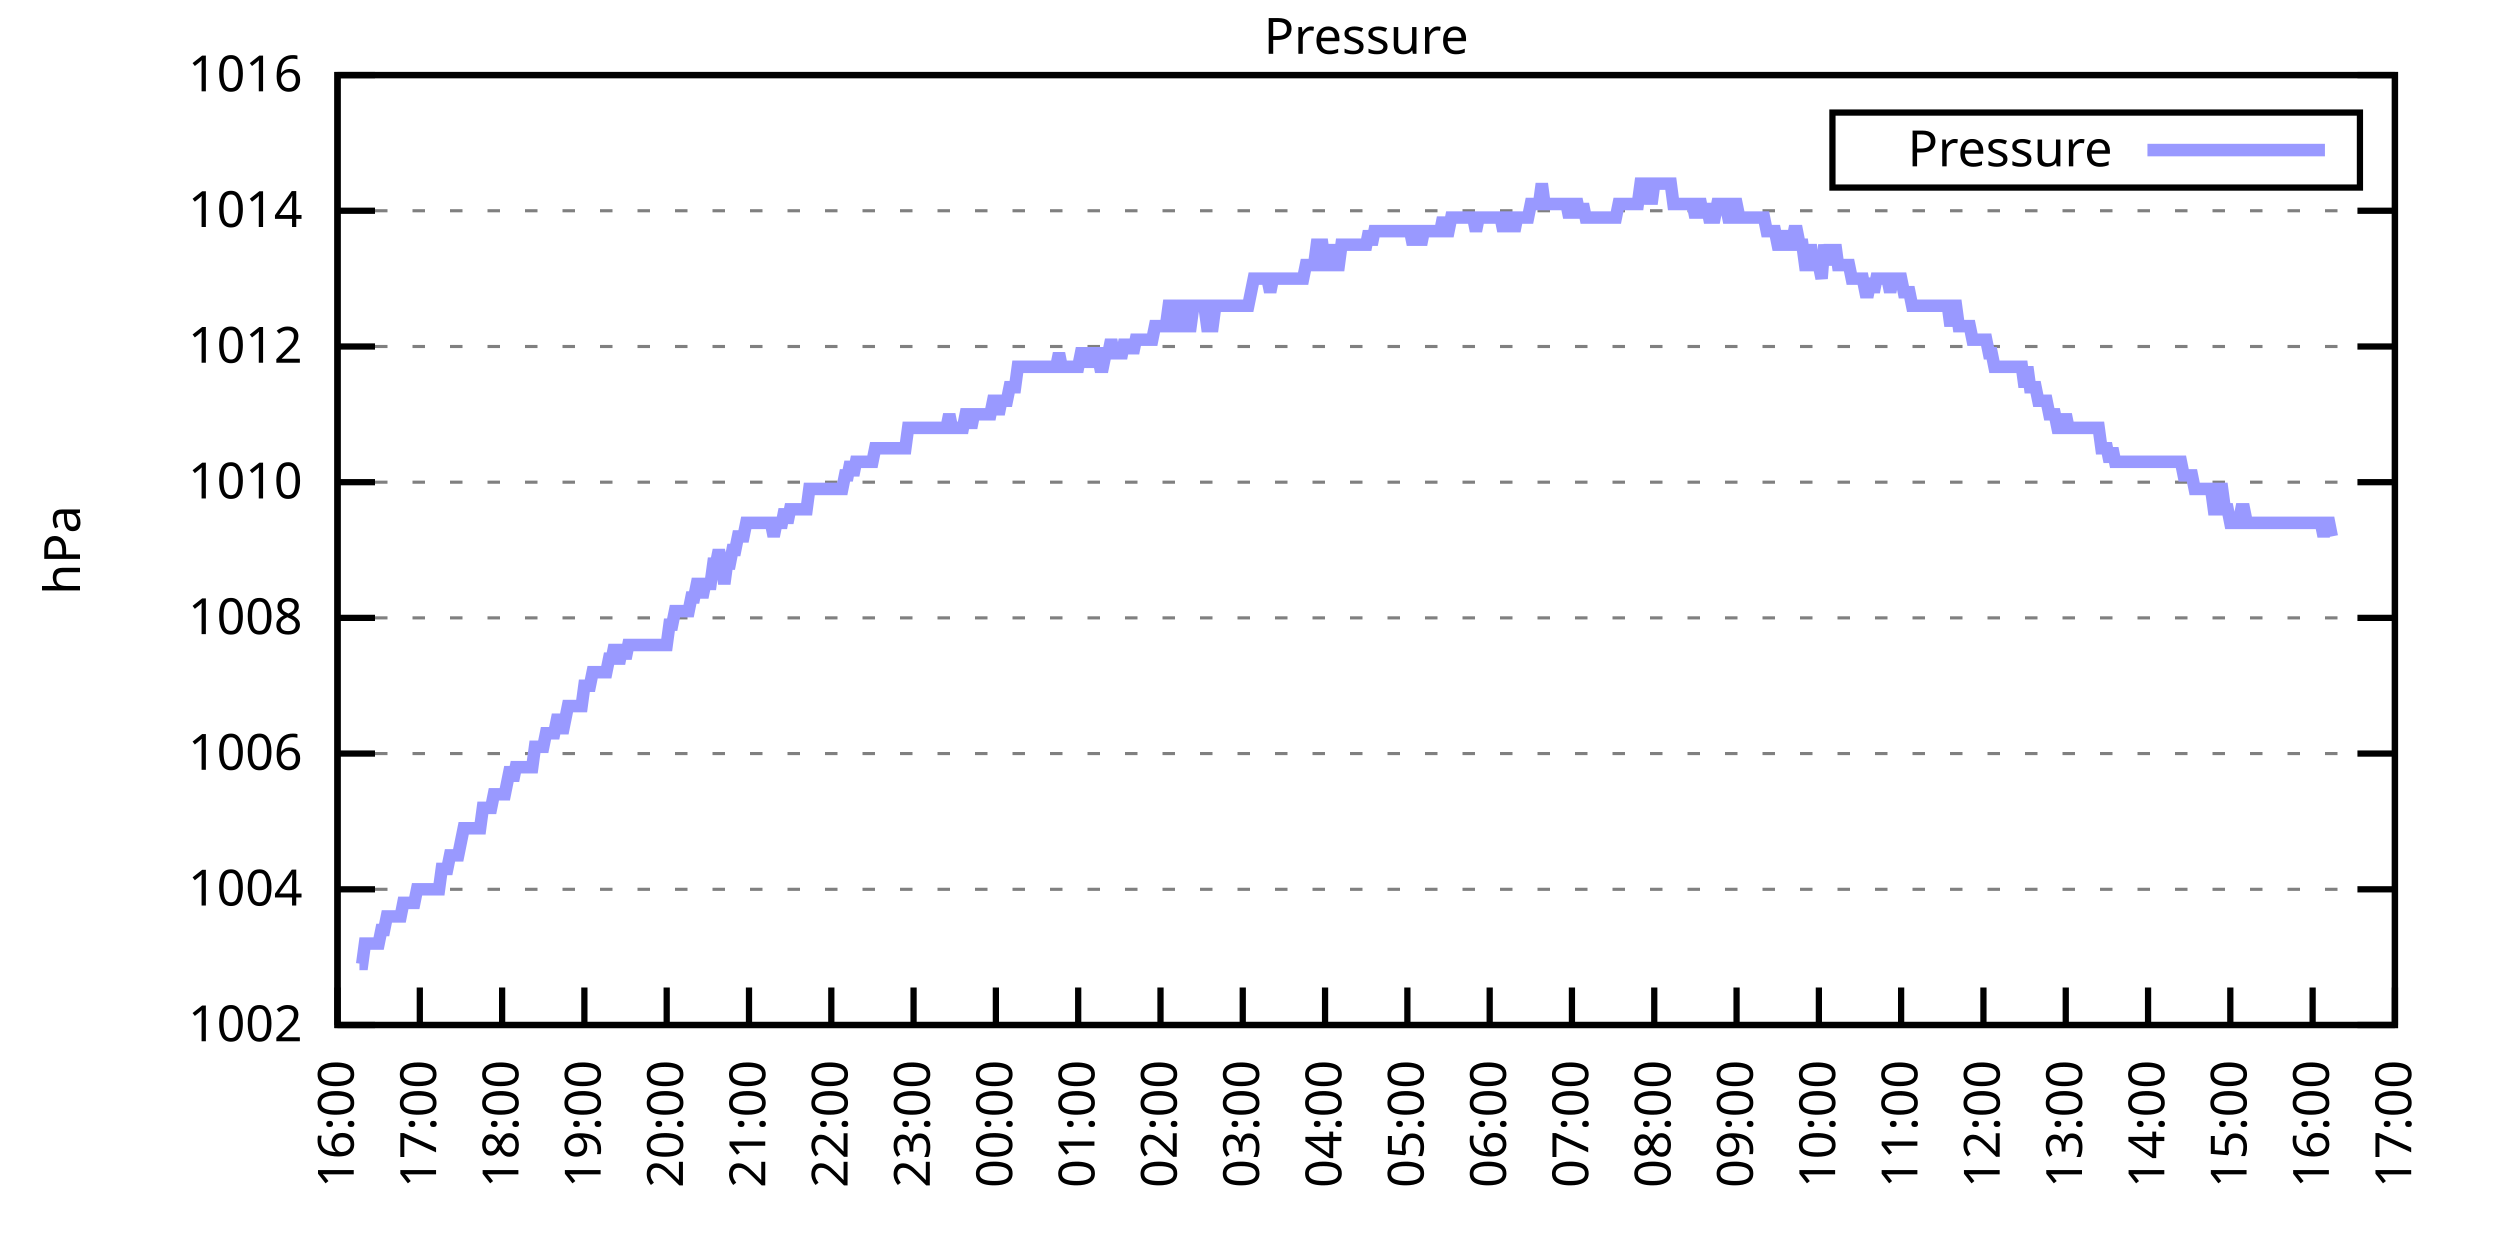
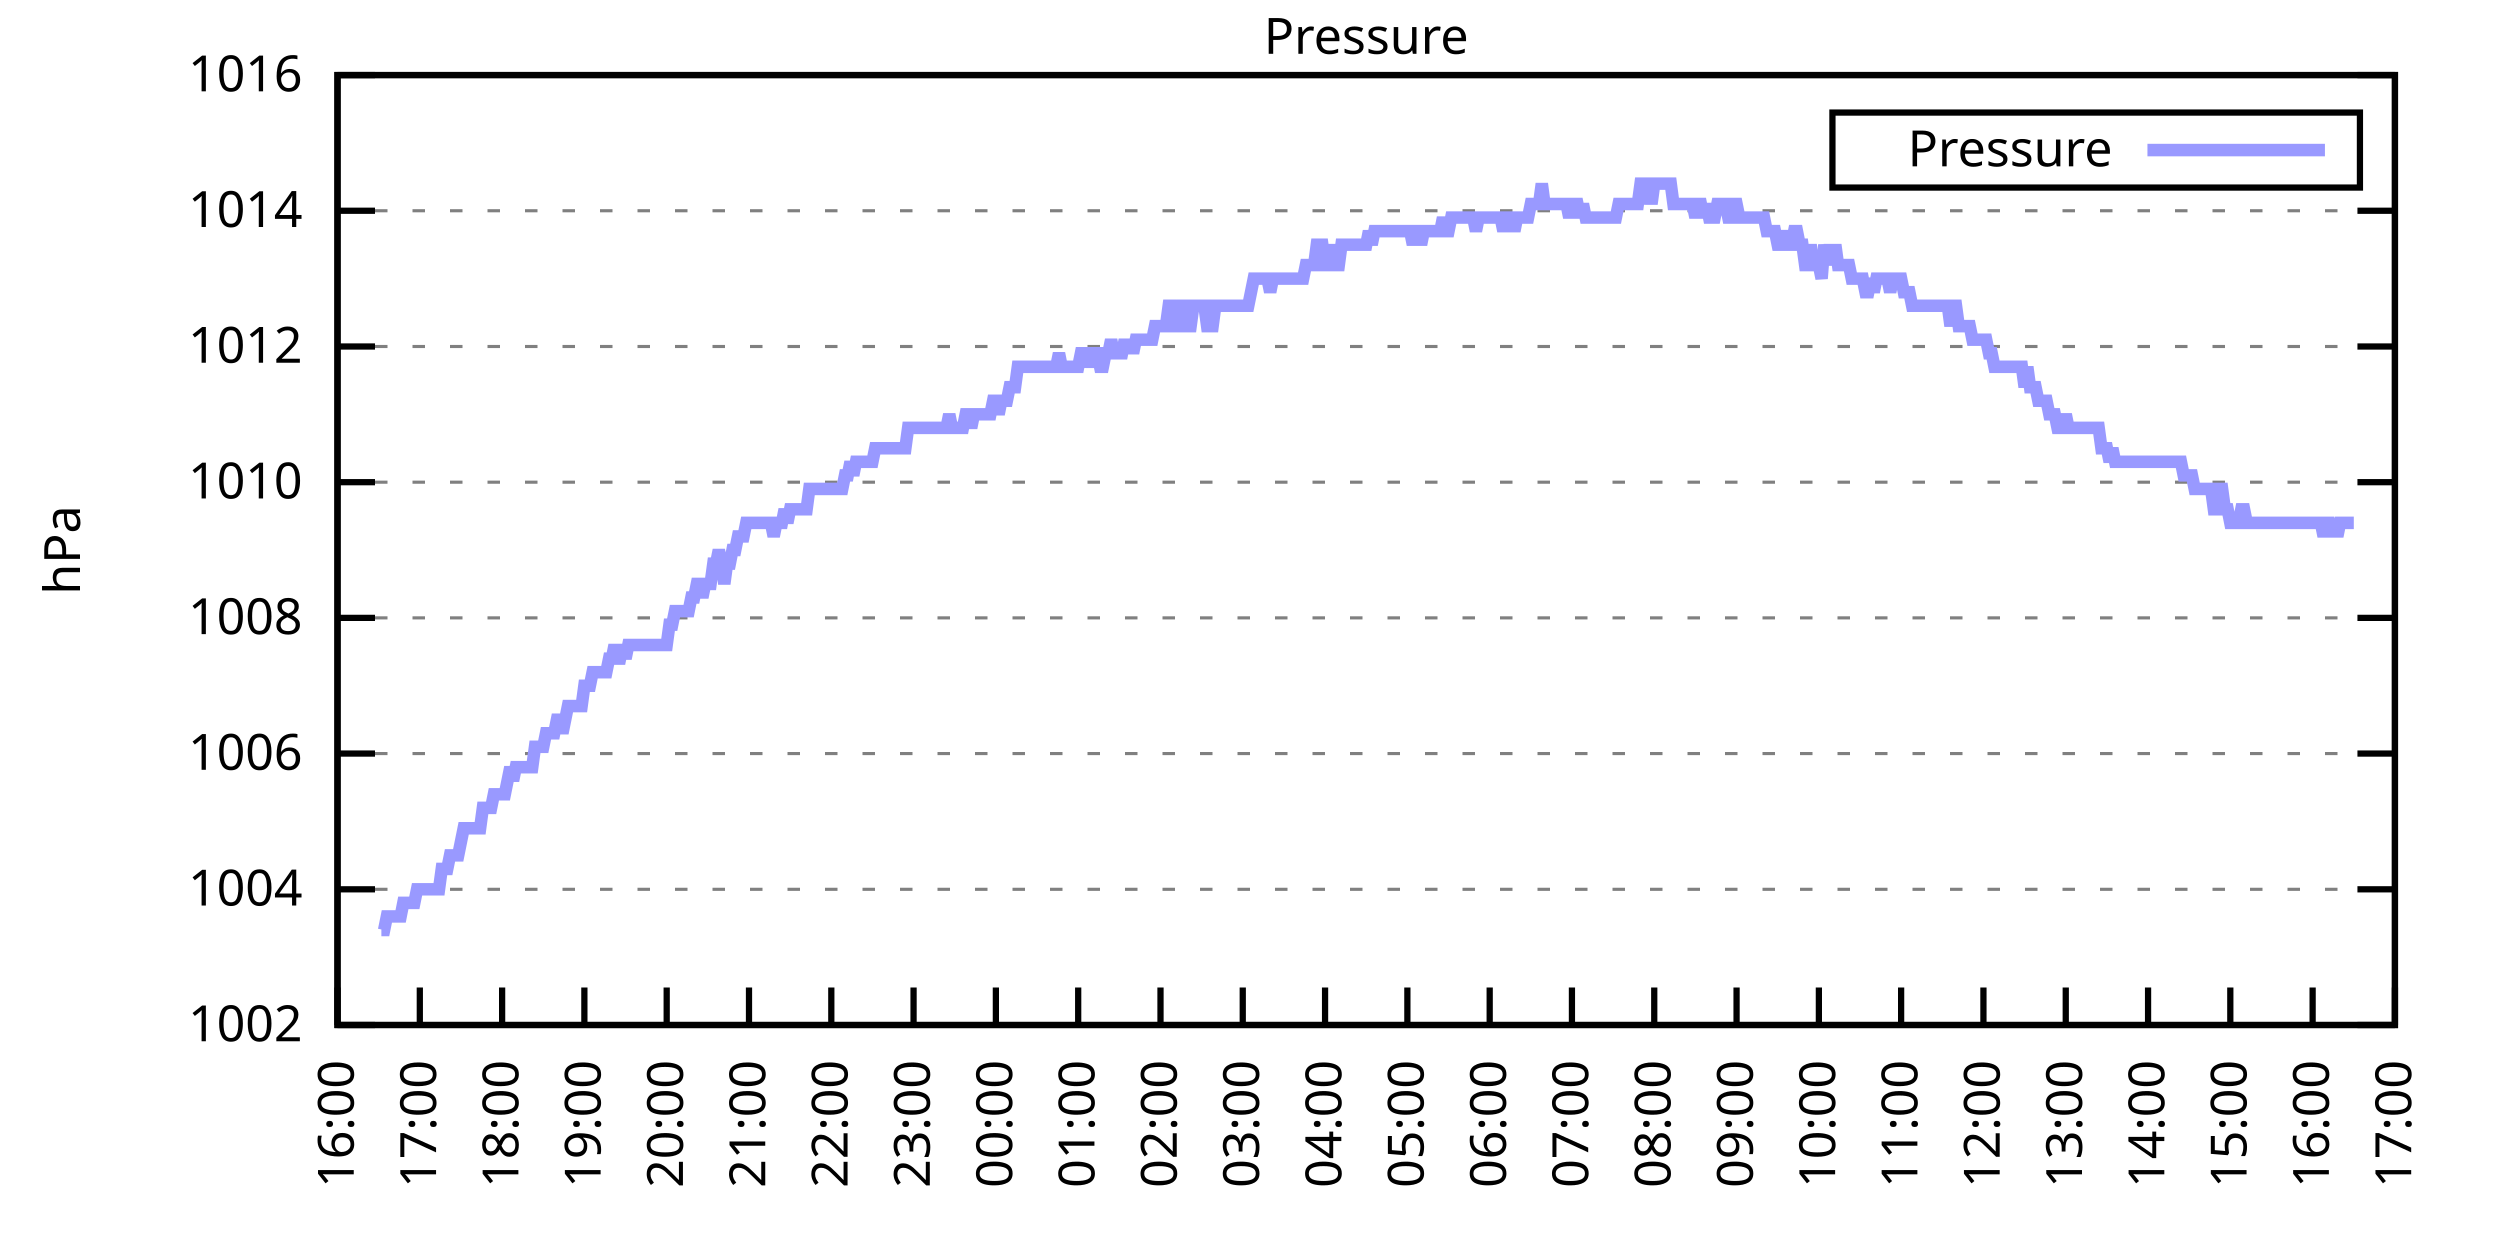
<svg xmlns="http://www.w3.org/2000/svg" xmlns:xlink="http://www.w3.org/1999/xlink" width="400" height="200" viewBox="0 0 400 200">
  <g id="gnuplot_canvas">
    <rect x="0" y="0" width="400" height="200" fill="none" />
    <defs>
      <circle id="gpDot" r="0.5" stroke-width="0.5" stroke="currentColor" />
      <path id="gpPt0" stroke-width="0.333" stroke="currentColor" d="M-1,0 h2 M0,-1 v2" />
      <path id="gpPt1" stroke-width="0.333" stroke="currentColor" d="M-1,-1 L1,1 M1,-1 L-1,1" />
      <path id="gpPt2" stroke-width="0.333" stroke="currentColor" d="M-1,0 L1,0 M0,-1 L0,1 M-1,-1 L1,1 M-1,1 L1,-1" />
      <rect id="gpPt3" stroke-width="0.333" stroke="currentColor" x="-1" y="-1" width="2" height="2" />
      <rect id="gpPt4" stroke-width="0.333" stroke="currentColor" fill="currentColor" x="-1" y="-1" width="2" height="2" />
      <circle id="gpPt5" stroke-width="0.333" stroke="currentColor" cx="0" cy="0" r="1" />
      <use xlink:href="#gpPt5" id="gpPt6" fill="currentColor" stroke="none" />
      <path id="gpPt7" stroke-width="0.333" stroke="currentColor" d="M0,-1.33 L-1.33,0.67 L1.33,0.67 z" />
      <use xlink:href="#gpPt7" id="gpPt8" fill="currentColor" stroke="none" />
      <use xlink:href="#gpPt7" id="gpPt9" stroke="currentColor" transform="rotate(180)" />
      <use xlink:href="#gpPt9" id="gpPt10" fill="currentColor" stroke="none" />
      <use xlink:href="#gpPt3" id="gpPt11" stroke="currentColor" transform="rotate(45)" />
      <use xlink:href="#gpPt11" id="gpPt12" fill="currentColor" stroke="none" />
      <path id="gpPt13" stroke-width="0.333" stroke="currentColor" d="M0,1.330 L1.265,0.411 L0.782,-1.067 L-0.782,-1.076 L-1.265,0.411 z" />
      <use xlink:href="#gpPt13" id="gpPt14" fill="currentColor" stroke="none" />
      <filter id="textbox" filterUnits="objectBoundingBox" x="0" y="0" height="1" width="1">
        <feFlood flood-color="white" flood-opacity="1" result="bgnd" />
        <feComposite in="SourceGraphic" in2="bgnd" operator="atop" />
      </filter>
      <filter id="greybox" filterUnits="objectBoundingBox" x="0" y="0" height="1" width="1">
        <feFlood flood-color="lightgrey" flood-opacity="1" result="grey" />
        <feComposite in="SourceGraphic" in2="grey" operator="atop" />
      </filter>
    </defs>
    <g fill="none" color="white" stroke="currentColor" stroke-width="1.00" stroke-linecap="butt" stroke-linejoin="miter">
</g>
    <g fill="none" color="black" stroke="currentColor" stroke-width="1.00" stroke-linecap="butt" stroke-linejoin="miter">
      <g stroke="none" shape-rendering="crispEdges">
        <polygon fill="rgb(255, 255, 255)" points="54.00,164.00 383.18,164.00 383.18,12.02 54.00,12.02 " />
      </g>
    </g>
    <g fill="none" color="black" stroke="currentColor" stroke-width="1.00" stroke-linecap="butt" stroke-linejoin="miter">
</g>
    <g fill="none" color="black" stroke="black" stroke-width="0.50" stroke-linecap="butt" stroke-linejoin="miter">
</g>
    <g fill="none" color="gray" stroke="currentColor" stroke-width="0.50" stroke-linecap="butt" stroke-linejoin="miter">
      <path stroke="gray" stroke-dasharray="2,4" class="gridline" d="M54.00,164.00 L383.19,164.00  " />
    </g>
    <g fill="none" color="gray" stroke="gray" stroke-width="1.00" stroke-linecap="butt" stroke-linejoin="miter">
</g>
    <g fill="none" color="black" stroke="currentColor" stroke-width="1.00" stroke-linecap="butt" stroke-linejoin="miter">
      <path stroke="black" d="M54.00,164.00 L60.00,164.00 M383.19,164.00 L377.19,164.00  " />
      <g transform="translate(48.40,166.60)" stroke="none" fill="black" font-family="Sans" font-size="8.00" text-anchor="end">
        <text>
          <tspan font-family="Sans"> 1002</tspan>
        </text>
      </g>
    </g>
    <g fill="none" color="black" stroke="currentColor" stroke-width="1.00" stroke-linecap="butt" stroke-linejoin="miter">
</g>
    <g fill="none" color="black" stroke="black" stroke-width="0.50" stroke-linecap="butt" stroke-linejoin="miter">
</g>
    <g fill="none" color="gray" stroke="currentColor" stroke-width="0.50" stroke-linecap="butt" stroke-linejoin="miter">
      <path stroke="gray" stroke-dasharray="2,4" class="gridline" d="M54.00,142.29 L383.19,142.29  " />
    </g>
    <g fill="none" color="gray" stroke="gray" stroke-width="1.00" stroke-linecap="butt" stroke-linejoin="miter">
</g>
    <g fill="none" color="black" stroke="currentColor" stroke-width="1.00" stroke-linecap="butt" stroke-linejoin="miter">
      <path stroke="black" d="M54.00,142.29 L60.00,142.29 M383.19,142.29 L377.19,142.29  " />
      <g transform="translate(48.40,144.89)" stroke="none" fill="black" font-family="Sans" font-size="8.00" text-anchor="end">
        <text>
          <tspan font-family="Sans"> 1004</tspan>
        </text>
      </g>
    </g>
    <g fill="none" color="black" stroke="currentColor" stroke-width="1.00" stroke-linecap="butt" stroke-linejoin="miter">
</g>
    <g fill="none" color="black" stroke="black" stroke-width="0.50" stroke-linecap="butt" stroke-linejoin="miter">
</g>
    <g fill="none" color="gray" stroke="currentColor" stroke-width="0.50" stroke-linecap="butt" stroke-linejoin="miter">
      <path stroke="gray" stroke-dasharray="2,4" class="gridline" d="M54.00,120.57 L383.19,120.57  " />
    </g>
    <g fill="none" color="gray" stroke="gray" stroke-width="1.00" stroke-linecap="butt" stroke-linejoin="miter">
</g>
    <g fill="none" color="black" stroke="currentColor" stroke-width="1.00" stroke-linecap="butt" stroke-linejoin="miter">
      <path stroke="black" d="M54.00,120.57 L60.00,120.57 M383.19,120.57 L377.19,120.57  " />
      <g transform="translate(48.40,123.17)" stroke="none" fill="black" font-family="Sans" font-size="8.00" text-anchor="end">
        <text>
          <tspan font-family="Sans"> 1006</tspan>
        </text>
      </g>
    </g>
    <g fill="none" color="black" stroke="currentColor" stroke-width="1.00" stroke-linecap="butt" stroke-linejoin="miter">
</g>
    <g fill="none" color="black" stroke="black" stroke-width="0.50" stroke-linecap="butt" stroke-linejoin="miter">
</g>
    <g fill="none" color="gray" stroke="currentColor" stroke-width="0.50" stroke-linecap="butt" stroke-linejoin="miter">
      <path stroke="gray" stroke-dasharray="2,4" class="gridline" d="M54.00,98.86 L383.19,98.86  " />
    </g>
    <g fill="none" color="gray" stroke="gray" stroke-width="1.00" stroke-linecap="butt" stroke-linejoin="miter">
</g>
    <g fill="none" color="black" stroke="currentColor" stroke-width="1.00" stroke-linecap="butt" stroke-linejoin="miter">
      <path stroke="black" d="M54.00,98.86 L60.00,98.86 M383.19,98.86 L377.19,98.86  " />
      <g transform="translate(48.40,101.46)" stroke="none" fill="black" font-family="Sans" font-size="8.00" text-anchor="end">
        <text>
          <tspan font-family="Sans"> 1008</tspan>
        </text>
      </g>
    </g>
    <g fill="none" color="black" stroke="currentColor" stroke-width="1.00" stroke-linecap="butt" stroke-linejoin="miter">
</g>
    <g fill="none" color="black" stroke="black" stroke-width="0.50" stroke-linecap="butt" stroke-linejoin="miter">
</g>
    <g fill="none" color="gray" stroke="currentColor" stroke-width="0.50" stroke-linecap="butt" stroke-linejoin="miter">
      <path stroke="gray" stroke-dasharray="2,4" class="gridline" d="M54.00,77.15 L383.19,77.15  " />
    </g>
    <g fill="none" color="gray" stroke="gray" stroke-width="1.00" stroke-linecap="butt" stroke-linejoin="miter">
</g>
    <g fill="none" color="black" stroke="currentColor" stroke-width="1.00" stroke-linecap="butt" stroke-linejoin="miter">
      <path stroke="black" d="M54.00,77.15 L60.00,77.15 M383.19,77.15 L377.19,77.15  " />
      <g transform="translate(48.40,79.75)" stroke="none" fill="black" font-family="Sans" font-size="8.00" text-anchor="end">
        <text>
          <tspan font-family="Sans"> 1010</tspan>
        </text>
      </g>
    </g>
    <g fill="none" color="black" stroke="currentColor" stroke-width="1.00" stroke-linecap="butt" stroke-linejoin="miter">
</g>
    <g fill="none" color="black" stroke="black" stroke-width="0.50" stroke-linecap="butt" stroke-linejoin="miter">
</g>
    <g fill="none" color="gray" stroke="currentColor" stroke-width="0.50" stroke-linecap="butt" stroke-linejoin="miter">
      <path stroke="gray" stroke-dasharray="2,4" class="gridline" d="M54.00,55.44 L383.19,55.44  " />
    </g>
    <g fill="none" color="gray" stroke="gray" stroke-width="1.00" stroke-linecap="butt" stroke-linejoin="miter">
</g>
    <g fill="none" color="black" stroke="currentColor" stroke-width="1.00" stroke-linecap="butt" stroke-linejoin="miter">
      <path stroke="black" d="M54.00,55.44 L60.00,55.44 M383.19,55.44 L377.19,55.44  " />
      <g transform="translate(48.40,58.04)" stroke="none" fill="black" font-family="Sans" font-size="8.00" text-anchor="end">
        <text>
          <tspan font-family="Sans"> 1012</tspan>
        </text>
      </g>
    </g>
    <g fill="none" color="black" stroke="currentColor" stroke-width="1.00" stroke-linecap="butt" stroke-linejoin="miter">
</g>
    <g fill="none" color="black" stroke="black" stroke-width="0.50" stroke-linecap="butt" stroke-linejoin="miter">
</g>
    <g fill="none" color="gray" stroke="currentColor" stroke-width="0.50" stroke-linecap="butt" stroke-linejoin="miter">
      <path stroke="gray" stroke-dasharray="2,4" class="gridline" d="M54.00,33.72 L383.19,33.72  " />
    </g>
    <g fill="none" color="gray" stroke="gray" stroke-width="1.00" stroke-linecap="butt" stroke-linejoin="miter">
</g>
    <g fill="none" color="black" stroke="currentColor" stroke-width="1.00" stroke-linecap="butt" stroke-linejoin="miter">
      <path stroke="black" d="M54.00,33.72 L60.00,33.72 M383.19,33.72 L377.19,33.72  " />
      <g transform="translate(48.40,36.32)" stroke="none" fill="black" font-family="Sans" font-size="8.00" text-anchor="end">
        <text>
          <tspan font-family="Sans"> 1014</tspan>
        </text>
      </g>
    </g>
    <g fill="none" color="black" stroke="currentColor" stroke-width="1.00" stroke-linecap="butt" stroke-linejoin="miter">
</g>
    <g fill="none" color="black" stroke="black" stroke-width="0.50" stroke-linecap="butt" stroke-linejoin="miter">
</g>
    <g fill="none" color="gray" stroke="currentColor" stroke-width="0.50" stroke-linecap="butt" stroke-linejoin="miter">
      <path stroke="gray" stroke-dasharray="2,4" class="gridline" d="M54.00,12.01 L383.19,12.01  " />
    </g>
    <g fill="none" color="gray" stroke="gray" stroke-width="1.00" stroke-linecap="butt" stroke-linejoin="miter">
</g>
    <g fill="none" color="black" stroke="currentColor" stroke-width="1.00" stroke-linecap="butt" stroke-linejoin="miter">
      <path stroke="black" d="M54.00,12.01 L60.00,12.01 M383.19,12.01 L377.19,12.01  " />
      <g transform="translate(48.40,14.61)" stroke="none" fill="black" font-family="Sans" font-size="8.00" text-anchor="end">
        <text>
          <tspan font-family="Sans"> 1016</tspan>
        </text>
      </g>
    </g>
    <g fill="none" color="black" stroke="currentColor" stroke-width="1.00" stroke-linecap="butt" stroke-linejoin="miter">
      <path stroke="black" d="M54.00,164.00 L54.00,158.00  " />
      <g transform="translate(56.60,169.60) rotate(270.00)" stroke="none" fill="black" font-family="Sans" font-size="8.00" text-anchor="end">
        <text>
          <tspan font-family="Sans">16:00</tspan>
        </text>
      </g>
    </g>
    <g fill="none" color="black" stroke="currentColor" stroke-width="1.00" stroke-linecap="butt" stroke-linejoin="miter">
      <path stroke="black" d="M67.17,164.00 L67.17,158.00  " />
      <g transform="translate(69.77,169.60) rotate(270.00)" stroke="none" fill="black" font-family="Sans" font-size="8.00" text-anchor="end">
        <text>
          <tspan font-family="Sans">17:00</tspan>
        </text>
      </g>
    </g>
    <g fill="none" color="black" stroke="currentColor" stroke-width="1.00" stroke-linecap="butt" stroke-linejoin="miter">
      <path stroke="black" d="M80.34,164.00 L80.34,158.00  " />
      <g transform="translate(82.94,169.60) rotate(270.00)" stroke="none" fill="black" font-family="Sans" font-size="8.00" text-anchor="end">
        <text>
          <tspan font-family="Sans">18:00</tspan>
        </text>
      </g>
    </g>
    <g fill="none" color="black" stroke="currentColor" stroke-width="1.00" stroke-linecap="butt" stroke-linejoin="miter">
      <path stroke="black" d="M93.50,164.00 L93.50,158.00  " />
      <g transform="translate(96.10,169.60) rotate(270.00)" stroke="none" fill="black" font-family="Sans" font-size="8.00" text-anchor="end">
        <text>
          <tspan font-family="Sans">19:00</tspan>
        </text>
      </g>
    </g>
    <g fill="none" color="black" stroke="currentColor" stroke-width="1.00" stroke-linecap="butt" stroke-linejoin="miter">
      <path stroke="black" d="M106.67,164.00 L106.67,158.00  " />
      <g transform="translate(109.27,169.60) rotate(270.00)" stroke="none" fill="black" font-family="Sans" font-size="8.00" text-anchor="end">
        <text>
          <tspan font-family="Sans">20:00</tspan>
        </text>
      </g>
    </g>
    <g fill="none" color="black" stroke="currentColor" stroke-width="1.00" stroke-linecap="butt" stroke-linejoin="miter">
      <path stroke="black" d="M119.84,164.00 L119.84,158.00  " />
      <g transform="translate(122.44,169.60) rotate(270.00)" stroke="none" fill="black" font-family="Sans" font-size="8.00" text-anchor="end">
        <text>
          <tspan font-family="Sans">21:00</tspan>
        </text>
      </g>
    </g>
    <g fill="none" color="black" stroke="currentColor" stroke-width="1.00" stroke-linecap="butt" stroke-linejoin="miter">
      <path stroke="black" d="M133.01,164.00 L133.01,158.00  " />
      <g transform="translate(135.61,169.60) rotate(270.00)" stroke="none" fill="black" font-family="Sans" font-size="8.00" text-anchor="end">
        <text>
          <tspan font-family="Sans">22:00</tspan>
        </text>
      </g>
    </g>
    <g fill="none" color="black" stroke="currentColor" stroke-width="1.00" stroke-linecap="butt" stroke-linejoin="miter">
      <path stroke="black" d="M146.17,164.00 L146.17,158.00  " />
      <g transform="translate(148.77,169.60) rotate(270.00)" stroke="none" fill="black" font-family="Sans" font-size="8.00" text-anchor="end">
        <text>
          <tspan font-family="Sans">23:00</tspan>
        </text>
      </g>
    </g>
    <g fill="none" color="black" stroke="currentColor" stroke-width="1.00" stroke-linecap="butt" stroke-linejoin="miter">
      <path stroke="black" d="M159.34,164.00 L159.34,158.00  " />
      <g transform="translate(161.94,169.60) rotate(270.00)" stroke="none" fill="black" font-family="Sans" font-size="8.00" text-anchor="end">
        <text>
          <tspan font-family="Sans">00:00</tspan>
        </text>
      </g>
    </g>
    <g fill="none" color="black" stroke="currentColor" stroke-width="1.00" stroke-linecap="butt" stroke-linejoin="miter">
      <path stroke="black" d="M172.51,164.00 L172.51,158.00  " />
      <g transform="translate(175.11,169.60) rotate(270.00)" stroke="none" fill="black" font-family="Sans" font-size="8.00" text-anchor="end">
        <text>
          <tspan font-family="Sans">01:00</tspan>
        </text>
      </g>
    </g>
    <g fill="none" color="black" stroke="currentColor" stroke-width="1.00" stroke-linecap="butt" stroke-linejoin="miter">
      <path stroke="black" d="M185.68,164.00 L185.68,158.00  " />
      <g transform="translate(188.28,169.60) rotate(270.00)" stroke="none" fill="black" font-family="Sans" font-size="8.00" text-anchor="end">
        <text>
          <tspan font-family="Sans">02:00</tspan>
        </text>
      </g>
    </g>
    <g fill="none" color="black" stroke="currentColor" stroke-width="1.00" stroke-linecap="butt" stroke-linejoin="miter">
      <path stroke="black" d="M198.84,164.00 L198.84,158.00  " />
      <g transform="translate(201.44,169.60) rotate(270.00)" stroke="none" fill="black" font-family="Sans" font-size="8.00" text-anchor="end">
        <text>
          <tspan font-family="Sans">03:00</tspan>
        </text>
      </g>
    </g>
    <g fill="none" color="black" stroke="currentColor" stroke-width="1.00" stroke-linecap="butt" stroke-linejoin="miter">
      <path stroke="black" d="M212.01,164.00 L212.01,158.00  " />
      <g transform="translate(214.61,169.60) rotate(270.00)" stroke="none" fill="black" font-family="Sans" font-size="8.00" text-anchor="end">
        <text>
          <tspan font-family="Sans">04:00</tspan>
        </text>
      </g>
    </g>
    <g fill="none" color="black" stroke="currentColor" stroke-width="1.00" stroke-linecap="butt" stroke-linejoin="miter">
      <path stroke="black" d="M225.18,164.00 L225.18,158.00  " />
      <g transform="translate(227.78,169.60) rotate(270.00)" stroke="none" fill="black" font-family="Sans" font-size="8.00" text-anchor="end">
        <text>
          <tspan font-family="Sans">05:00</tspan>
        </text>
      </g>
    </g>
    <g fill="none" color="black" stroke="currentColor" stroke-width="1.00" stroke-linecap="butt" stroke-linejoin="miter">
      <path stroke="black" d="M238.35,164.00 L238.35,158.00  " />
      <g transform="translate(240.95,169.60) rotate(270.00)" stroke="none" fill="black" font-family="Sans" font-size="8.00" text-anchor="end">
        <text>
          <tspan font-family="Sans">06:00</tspan>
        </text>
      </g>
    </g>
    <g fill="none" color="black" stroke="currentColor" stroke-width="1.00" stroke-linecap="butt" stroke-linejoin="miter">
      <path stroke="black" d="M251.51,164.00 L251.51,158.00  " />
      <g transform="translate(254.11,169.60) rotate(270.00)" stroke="none" fill="black" font-family="Sans" font-size="8.00" text-anchor="end">
        <text>
          <tspan font-family="Sans">07:00</tspan>
        </text>
      </g>
    </g>
    <g fill="none" color="black" stroke="currentColor" stroke-width="1.00" stroke-linecap="butt" stroke-linejoin="miter">
      <path stroke="black" d="M264.68,164.00 L264.68,158.00  " />
      <g transform="translate(267.28,169.60) rotate(270.00)" stroke="none" fill="black" font-family="Sans" font-size="8.00" text-anchor="end">
        <text>
          <tspan font-family="Sans">08:00</tspan>
        </text>
      </g>
    </g>
    <g fill="none" color="black" stroke="currentColor" stroke-width="1.00" stroke-linecap="butt" stroke-linejoin="miter">
      <path stroke="black" d="M277.85,164.00 L277.85,158.00  " />
      <g transform="translate(280.45,169.60) rotate(270.00)" stroke="none" fill="black" font-family="Sans" font-size="8.00" text-anchor="end">
        <text>
          <tspan font-family="Sans">09:00</tspan>
        </text>
      </g>
    </g>
    <g fill="none" color="black" stroke="currentColor" stroke-width="1.00" stroke-linecap="butt" stroke-linejoin="miter">
      <path stroke="black" d="M291.02,164.00 L291.02,158.00  " />
      <g transform="translate(293.62,169.60) rotate(270.00)" stroke="none" fill="black" font-family="Sans" font-size="8.00" text-anchor="end">
        <text>
          <tspan font-family="Sans">10:00</tspan>
        </text>
      </g>
    </g>
    <g fill="none" color="black" stroke="currentColor" stroke-width="1.00" stroke-linecap="butt" stroke-linejoin="miter">
      <path stroke="black" d="M304.18,164.00 L304.18,158.00  " />
      <g transform="translate(306.78,169.60) rotate(270.00)" stroke="none" fill="black" font-family="Sans" font-size="8.00" text-anchor="end">
        <text>
          <tspan font-family="Sans">11:00</tspan>
        </text>
      </g>
    </g>
    <g fill="none" color="black" stroke="currentColor" stroke-width="1.00" stroke-linecap="butt" stroke-linejoin="miter">
      <path stroke="black" d="M317.35,164.00 L317.35,158.00  " />
      <g transform="translate(319.95,169.60) rotate(270.00)" stroke="none" fill="black" font-family="Sans" font-size="8.00" text-anchor="end">
        <text>
          <tspan font-family="Sans">12:00</tspan>
        </text>
      </g>
    </g>
    <g fill="none" color="black" stroke="currentColor" stroke-width="1.00" stroke-linecap="butt" stroke-linejoin="miter">
      <path stroke="black" d="M330.52,164.00 L330.52,158.00  " />
      <g transform="translate(333.12,169.60) rotate(270.00)" stroke="none" fill="black" font-family="Sans" font-size="8.00" text-anchor="end">
        <text>
          <tspan font-family="Sans">13:00</tspan>
        </text>
      </g>
    </g>
    <g fill="none" color="black" stroke="currentColor" stroke-width="1.00" stroke-linecap="butt" stroke-linejoin="miter">
      <path stroke="black" d="M343.69,164.00 L343.69,158.00  " />
      <g transform="translate(346.29,169.60) rotate(270.00)" stroke="none" fill="black" font-family="Sans" font-size="8.00" text-anchor="end">
        <text>
          <tspan font-family="Sans">14:00</tspan>
        </text>
      </g>
    </g>
    <g fill="none" color="black" stroke="currentColor" stroke-width="1.00" stroke-linecap="butt" stroke-linejoin="miter">
      <path stroke="black" d="M356.85,164.00 L356.85,158.00  " />
      <g transform="translate(359.45,169.60) rotate(270.00)" stroke="none" fill="black" font-family="Sans" font-size="8.00" text-anchor="end">
        <text>
          <tspan font-family="Sans">15:00</tspan>
        </text>
      </g>
    </g>
    <g fill="none" color="black" stroke="currentColor" stroke-width="1.00" stroke-linecap="butt" stroke-linejoin="miter">
      <path stroke="black" d="M370.02,164.00 L370.02,158.00  " />
      <g transform="translate(372.62,169.60) rotate(270.00)" stroke="none" fill="black" font-family="Sans" font-size="8.00" text-anchor="end">
        <text>
          <tspan font-family="Sans">16:00</tspan>
        </text>
      </g>
    </g>
    <g fill="none" color="black" stroke="currentColor" stroke-width="1.00" stroke-linecap="butt" stroke-linejoin="miter">
      <path stroke="black" d="M383.19,164.00 L383.19,158.00  " />
      <g transform="translate(385.79,169.60) rotate(270.00)" stroke="none" fill="black" font-family="Sans" font-size="8.00" text-anchor="end">
        <text>
          <tspan font-family="Sans">17:00</tspan>
        </text>
      </g>
    </g>
    <g fill="none" color="black" stroke="currentColor" stroke-width="1.00" stroke-linecap="butt" stroke-linejoin="miter">
</g>
    <g fill="none" color="black" stroke="currentColor" stroke-width="1.00" stroke-linecap="butt" stroke-linejoin="miter">
      <path stroke="black" d="M54.00,12.01 L54.00,164.00 L383.19,164.00 L383.19,12.01 L54.00,12.01 Z  " />
    </g>
    <g fill="none" color="black" stroke="currentColor" stroke-width="1.00" stroke-linecap="butt" stroke-linejoin="miter">
</g>
    <g fill="none" color="black" stroke="currentColor" stroke-width="1.00" stroke-linecap="butt" stroke-linejoin="miter">
      <path stroke="black" d="M293.19,30.01 L293.19,18.01 L377.59,18.01 L377.59,30.01 L293.19,30.01 Z  " />
    </g>
    <g id="Pressure_plot_1">
      <g fill="none" color="white" stroke="black" stroke-width="2.00" stroke-linecap="butt" stroke-linejoin="miter">
</g>
      <g fill="none" color="black" stroke="currentColor" stroke-width="2.00" stroke-linecap="butt" stroke-linejoin="miter">
        <g transform="translate(337.99,26.61)" stroke="none" fill="black" font-family="Sans" font-size="8.00" text-anchor="end">
          <text>
            <tspan font-family="Sans">Pressure</tspan>
          </text>
        </g>
      </g>
      <g fill="none" color="black" stroke="currentColor" stroke-width="2.00" stroke-linecap="butt" stroke-linejoin="miter">
-         <path stroke="rgb(153, 153, 255)" d="M343.59,24.01 L371.99,24.01 M57.51,154.23 L57.95,154.23 L58.39,150.97 L58.83,150.97 L59.27,150.97 L59.71,150.97   L60.14,150.97 L60.58,150.97 L61.02,148.80 L61.46,148.80 L61.90,146.63 L62.34,146.63 L62.78,146.63 L63.22,146.63   L63.66,146.63 L64.10,146.63 L64.53,144.46 L64.97,144.46 L65.41,144.46 L65.85,144.46 L66.29,144.46 L66.73,142.29   L67.17,142.29 L67.61,142.29 L68.05,142.29 L68.48,142.29 L68.92,142.29 L69.36,142.29 L69.80,142.29 L70.24,142.29   L70.68,139.03 L71.12,139.03 L71.56,139.03 L72.00,136.86 L72.43,136.86 L72.87,136.86 L73.31,136.86 L73.75,134.69   L74.19,132.52 L74.63,132.52 L75.07,132.52 L75.51,132.52 L75.95,132.52 L76.38,132.52 L76.82,132.52 L77.26,129.26   L77.70,129.26 L78.14,129.26 L78.58,129.26 L79.02,127.09 L79.46,127.09 L79.90,127.09 L80.34,127.09 L80.77,127.09   L81.21,124.92 L81.65,122.75 L82.09,124.92 L82.53,122.75 L82.97,122.75 L83.41,122.75 L83.85,122.75 L84.29,122.75   L84.72,122.75 L85.16,122.75 L85.60,119.49 L86.04,119.49 L86.48,119.49 L86.92,119.49 L87.36,117.32 L87.80,117.32   L88.24,117.32 L88.67,117.32 L89.11,115.15 L89.55,115.15 L89.99,117.32 L90.43,115.15 L90.87,112.97 L91.31,112.97   L91.75,112.97 L92.19,112.97 L92.62,112.97 L93.06,112.97 L93.50,109.72 L93.94,109.72 L94.38,109.72 L94.82,107.55   L95.26,107.55 L95.70,107.55 L96.14,107.55 L96.58,107.55 L97.01,107.55 L97.45,105.38 L97.89,105.38 L98.33,103.20   L98.77,105.38 L99.21,105.38 L99.65,103.20 L100.09,105.38 L100.53,103.20 L100.96,103.20 L101.40,103.20 L101.84,103.20   L102.28,103.20 L102.72,103.20 L103.16,103.20 L103.60,103.20 L104.04,103.20 L104.48,103.20 L104.91,103.20 L105.35,103.20   L105.79,103.20 L106.23,103.20 L106.67,103.20 L107.11,99.95 L107.55,99.95 L107.99,97.78 L108.43,97.78 L108.87,97.78   L109.30,97.78 L109.74,97.78 L110.18,97.78 L110.62,95.60 L111.06,95.60 L111.50,93.43 L111.94,93.43 L112.38,95.60   L112.82,93.43 L113.25,93.43 L113.69,93.43 L114.13,90.18 L114.57,90.18 L115.01,88.00 L115.45,90.18 L115.89,93.43   L116.33,90.18 L116.77,90.18 L117.20,88.00 L117.64,88.00 L118.08,85.83 L118.52,85.83 L118.96,85.83 L119.40,83.66   L119.84,83.66 L120.28,83.66 L120.72,83.66 L121.15,83.66 L121.59,83.66 L122.03,83.66 L122.47,83.66 L122.91,83.66   L123.35,83.66 L123.79,85.83 L124.23,83.66 L124.67,83.66 L125.11,83.66 L125.54,81.49 L125.98,83.66 L126.42,81.49   L126.86,81.49 L127.30,81.49 L127.74,81.49 L128.18,81.49 L128.62,81.49 L129.06,81.49 L129.49,78.23 L129.93,78.23   L130.37,78.23 L130.81,78.23 L131.25,78.23 L131.69,78.23 L132.13,78.23 L132.57,78.23 L133.01,78.23 L133.44,78.23   L133.88,78.23 L134.32,78.23 L134.76,78.23 L135.20,76.06 L135.64,76.06 L136.08,73.89 L136.52,76.06 L136.96,73.89   L137.39,73.89 L137.83,73.89 L138.27,73.89 L138.71,73.89 L139.15,73.89 L139.59,73.89 L140.03,71.72 L140.47,71.72   L140.91,71.72 L141.35,71.72 L141.78,71.72 L142.22,71.72 L142.66,71.72 L143.10,71.72 L143.54,71.72 L143.98,71.72   L144.42,71.72 L144.86,71.72 L145.30,68.46 L145.73,68.46 L146.17,68.46 L146.61,68.46 L147.05,68.46 L147.49,68.46   L147.93,68.46 L148.37,68.46 L148.81,68.46 L149.25,68.46 L149.68,68.46 L150.12,68.46 L150.56,68.46 L151.00,68.46   L151.44,68.46 L151.88,66.29 L152.32,68.46 L152.76,68.46 L153.20,68.46 L153.63,68.46 L154.07,68.46 L154.51,66.29   L154.95,66.29 L155.39,68.46 L155.83,66.29 L156.27,66.29 L156.71,66.29 L157.15,66.29 L157.59,66.29 L158.02,66.29   L158.46,66.29 L158.90,64.12 L159.34,64.12 L159.78,66.29 L160.22,64.12 L160.66,64.12 L161.10,64.12 L161.54,61.95   L161.97,61.95 L162.41,61.95 L162.85,58.69 L163.29,58.69 L163.73,58.69 L164.17,58.69 L164.61,58.69 L165.05,58.69   L165.49,58.69 L165.92,58.69 L166.36,58.69 L166.80,58.69 L167.24,58.69 L167.68,58.69 L168.12,58.69 L168.56,58.69   L169.00,58.69 L169.44,56.52 L169.87,58.69 L170.31,58.69 L170.75,58.69 L171.19,58.69 L171.63,58.69 L172.07,58.69   L172.51,58.69 L172.95,56.52 L173.39,56.52 L173.83,56.52 L174.26,58.69 L174.70,56.52 L175.14,56.52 L175.58,56.52   L176.02,58.69 L176.46,58.69 L176.90,56.52 L177.34,56.52 L177.78,54.35 L178.21,56.52 L178.65,56.52 L179.09,56.52   L179.53,56.52 L179.97,54.35 L180.41,56.52 L180.85,54.35 L181.29,56.52 L181.73,54.35 L182.16,54.35 L182.60,54.35   L183.04,54.35 L183.48,54.35 L183.92,54.35 L184.36,54.35 L184.80,52.18 L185.24,52.18 L185.68,52.18 L186.11,52.18   L186.55,52.18 L186.99,48.92 L187.43,48.92 L187.87,52.18 L188.31,52.18 L188.75,52.18 L189.19,48.92 L189.63,48.92   L190.07,52.18 L190.50,52.18 L190.94,48.92 L191.38,48.92 L191.82,48.92 L192.26,48.92 L192.70,48.92 L193.14,52.18   L193.58,52.18 L194.02,52.18 L194.45,48.92 L194.89,48.92 L195.33,48.92 L195.77,48.92 L196.21,48.92 L196.65,48.92   L197.09,48.92 L197.53,48.92 L197.97,48.92 L198.40,48.92 L198.84,48.92 L199.28,48.92 L199.72,48.92 L200.16,46.75   L200.60,44.58 L201.04,44.58 L201.48,44.58 L201.92,44.58 L202.35,44.58 L202.79,44.58 L203.23,46.75 L203.67,44.58   L204.11,44.58 L204.55,44.58 L204.99,44.58 L205.43,44.58 L205.87,44.58 L206.31,44.58 L206.74,44.58 L207.18,44.58   L207.62,44.58 L208.06,44.58 L208.50,44.58 L208.94,42.41 L209.38,42.41 L209.82,42.41 L210.26,42.41 L210.69,39.15   L211.13,39.15 L211.57,39.15 L212.01,42.41 L212.45,42.41 L212.89,39.15 L213.33,42.41 L213.77,42.41 L214.21,42.41   L214.64,39.15 L215.08,39.15 L215.52,39.15 L215.96,39.15 L216.40,39.15 L216.84,39.15 L217.28,39.15 L217.72,39.15   L218.16,39.15 L218.60,39.15 L219.03,36.98 L219.47,39.15 L219.91,36.98 L220.35,36.98 L220.79,36.98 L221.23,36.98   L221.67,36.98 L222.11,36.98 L222.55,36.98 L222.98,36.98 L223.42,36.98 L223.86,36.98 L224.30,36.98 L224.74,36.98   L225.18,36.98 L225.62,36.98 L226.06,39.15 L226.50,36.98 L226.93,36.98 L227.37,39.15 L227.81,36.98 L228.25,36.98   L228.69,36.98 L229.13,36.98 L229.57,36.98 L230.01,36.98 L230.45,36.98 L230.88,34.81 L231.32,36.98 L231.76,36.98   L232.20,34.81 L232.64,34.81 L233.08,34.81 L233.52,34.81 L233.96,34.81 L234.40,34.81 L234.84,34.81 L235.27,34.81   L235.71,34.81 L236.15,36.98 L236.59,34.81 L237.03,34.81 L237.47,34.81 L237.91,34.81 L238.35,34.81 L238.79,34.81   L239.22,34.81 L239.66,34.81 L240.10,34.81 L240.54,36.98 L240.98,34.81 L241.42,34.81 L241.86,34.81 L242.30,36.98   L242.74,34.81 L243.17,34.81 L243.61,34.81 L244.05,34.81 L244.49,34.81 L244.93,32.64 L245.37,32.64 L245.81,32.64   L246.25,32.64 L246.69,29.38 L247.12,32.64 L247.56,32.64 L248.00,32.64 L248.44,32.64 L248.88,32.64 L249.32,32.64   L249.76,32.64 L250.20,32.64 L250.64,32.64 L251.08,34.81 L251.51,32.64 L251.95,32.64 L252.39,32.64 L252.83,34.81   L253.27,32.64 L253.71,34.81 L254.15,34.81 L254.59,34.81 L255.03,34.81 L255.46,34.81 L255.90,34.81 L256.34,34.81   L256.78,34.81 L257.22,34.81 L257.66,34.81 L258.10,34.81 L258.54,34.81 L258.98,32.64 L259.41,32.64 L259.85,32.64   L260.29,32.64 L260.73,32.64 L261.17,32.64 L261.61,32.64 L262.05,32.64 L262.49,29.38 L262.93,29.38 L263.36,32.64   L263.80,29.38 L264.24,32.64 L264.68,29.38 L265.12,29.38 L265.56,29.38 L266.00,29.38 L266.44,29.38 L266.88,29.38   L267.32,29.38 L267.75,32.64 L268.19,32.64 L268.63,32.64 L269.07,32.64 L269.51,32.64 L269.95,32.64 L270.39,32.64   L270.83,32.64 L271.27,34.81 L271.70,32.64 L272.14,32.64 L272.58,34.81 L273.02,32.64 L273.46,34.81 L273.90,34.81   L274.34,34.81 L274.78,32.64 L275.22,32.64 L275.65,32.64 L276.09,32.64 L276.53,34.81 L276.97,34.81 L277.41,32.64   L277.85,32.64 L278.29,34.81 L278.73,34.81 L279.17,34.81 L279.60,34.81 L280.04,34.81 L280.48,34.81 L280.92,34.81   L281.36,34.81 L281.80,34.81 L282.24,34.81 L282.68,36.98 L283.12,36.98 L283.56,36.98 L283.99,36.98 L284.43,39.15   L284.87,39.15 L285.31,39.15 L285.75,36.98 L286.19,39.15 L286.63,39.15 L287.07,36.98 L287.51,36.98 L287.94,39.15   L288.38,39.15 L288.82,42.41 L289.26,42.41 L289.70,39.15 L290.14,42.41 L290.58,42.41 L291.02,42.41 L291.46,44.58   L291.89,39.15 L292.33,42.41 L292.77,39.15 L293.21,42.41 L293.65,39.15 L294.09,42.41 L294.53,42.41 L294.97,42.41   L295.41,42.41 L295.84,42.41 L296.28,44.58 L296.72,44.58 L297.16,44.58 L297.60,44.58 L298.04,44.58 L298.48,46.75   L298.92,46.75 L299.36,44.58 L299.80,46.75 L300.23,44.58 L300.67,44.58 L301.11,44.58 L301.55,44.58 L301.99,44.58   L302.43,46.75 L302.87,44.58 L303.31,44.58 L303.75,44.58 L304.18,44.58 L304.62,46.75 L305.06,46.75 L305.50,46.75   L305.94,48.92 L306.38,48.92 L306.82,48.92 L307.26,48.92 L307.70,48.92 L308.13,48.92 L308.57,48.92 L309.01,48.92   L309.45,48.92 L309.89,48.92 L310.33,48.92 L310.77,48.92 L311.21,48.92 L311.65,48.92 L312.08,52.18 L312.52,48.92   L312.96,48.92 L313.40,52.18 L313.84,52.18 L314.28,52.18 L314.72,52.18 L315.16,52.18 L315.60,54.35 L316.04,54.35   L316.47,54.35 L316.91,54.35 L317.35,54.35 L317.79,54.35 L318.23,56.52 L318.67,56.52 L319.11,58.69 L319.55,58.69   L319.99,58.69 L320.42,58.69 L320.86,58.69 L321.30,58.69 L321.74,58.69 L322.18,58.69 L322.62,58.69 L323.06,58.69   L323.50,58.69 L323.94,61.95 L324.37,58.69 L324.81,61.95 L325.25,61.95 L325.69,61.95 L326.13,64.12 L326.57,64.12   L327.01,64.12 L327.45,64.12 L327.89,66.29 L328.33,66.29 L328.76,66.29 L329.20,68.46 L329.64,68.46 L330.08,68.46   L330.52,66.29 L330.96,68.46 L331.40,68.46 L331.84,68.46 L332.28,68.46 L332.71,68.46 L333.15,68.46 L333.59,68.46   L334.03,68.46 L334.47,68.46 L334.91,68.46 L335.35,68.46 L335.79,68.46 L336.23,71.72 L336.66,71.72 L337.10,71.72   L337.54,73.89 L337.98,71.72 L338.42,73.89 L338.86,73.89 L339.30,73.89 L339.74,73.89 L340.18,73.89 L340.61,73.89   L341.05,73.89 L341.49,73.89 L341.93,73.89 L342.37,73.89 L342.81,73.89 L343.25,73.89 L343.69,73.89 L344.13,73.89   L344.57,73.89 L345.00,73.89 L345.44,73.89 L345.88,73.89 L346.32,73.89 L346.76,73.89 L347.20,73.89 L347.64,73.89   L348.08,73.89 L348.52,73.89 L348.95,73.89 L349.39,76.06 L349.83,76.06 L350.27,76.06 L350.71,76.06 L351.15,78.23   L351.59,78.23 L352.03,78.23 L352.47,78.23 L352.90,78.23 L353.34,78.23 L353.78,78.23 L354.22,81.49 L354.66,81.49   L355.10,78.23 L355.54,78.23 L355.98,81.49 L356.42,81.49 L356.85,83.66 L357.29,83.66 L357.73,83.66 L358.17,83.66   L358.61,81.49 L359.05,81.49 L359.49,83.66 L359.93,83.66 L360.37,83.66 L360.81,83.66 L361.24,83.66 L361.68,83.66   L362.12,83.66 L362.56,83.66 L363.00,83.66 L363.44,83.66 L363.88,83.66 L364.32,83.66 L364.76,83.66 L365.19,83.66   L365.63,83.66 L366.07,83.66 L366.51,83.66 L366.95,83.66 L367.39,83.66 L367.83,83.66 L368.27,83.66 L368.71,83.66   L369.14,83.66 L369.58,83.66 L370.02,83.66 L370.46,83.66 L370.90,83.66 L371.34,83.66 L371.78,85.83 L372.22,83.66   L372.66,83.66 L373.09,85.83  " />
+         <path stroke="rgb(153, 153, 255)" d="M343.59,24.01 L371.99,24.01 M61.02,148.80 L61.46,148.80 L61.90,146.63 L62.34,146.63 L62.78,146.63 L63.22,146.63   L63.66,146.63 L64.10,146.63 L64.53,144.46 L64.97,144.46 L65.41,144.46 L65.85,144.46 L66.29,144.46 L66.73,142.29   L67.17,142.29 L67.61,142.29 L68.05,142.29 L68.48,142.29 L68.92,142.29 L69.36,142.29 L69.80,142.29 L70.24,142.29   L70.68,139.03 L71.12,139.03 L71.56,139.03 L72.00,136.86 L72.43,136.86 L72.87,136.86 L73.31,136.86 L73.75,134.69   L74.19,132.52 L74.63,132.52 L75.07,132.52 L75.51,132.52 L75.95,132.52 L76.38,132.52 L76.82,132.52 L77.26,129.26   L77.70,129.26 L78.14,129.26 L78.58,129.26 L79.02,127.09 L79.46,127.09 L79.90,127.09 L80.34,127.09 L80.77,127.09   L81.21,124.92 L81.65,122.75 L82.09,124.92 L82.53,122.75 L82.97,122.75 L83.41,122.75 L83.85,122.75 L84.29,122.75   L84.72,122.75 L85.16,122.75 L85.60,119.49 L86.04,119.49 L86.48,119.49 L86.92,119.49 L87.36,117.32 L87.80,117.32   L88.24,117.32 L88.67,117.32 L89.11,115.15 L89.55,115.15 L89.99,117.32 L90.43,115.15 L90.87,112.97 L91.31,112.97   L91.75,112.97 L92.19,112.97 L92.62,112.97 L93.06,112.97 L93.50,109.72 L93.94,109.72 L94.38,109.72 L94.82,107.55   L95.26,107.55 L95.70,107.55 L96.14,107.55 L96.58,107.55 L97.01,107.55 L97.45,105.38 L97.89,105.38 L98.33,103.20   L98.77,105.38 L99.21,105.38 L99.65,103.20 L100.09,105.38 L100.53,103.20 L100.96,103.20 L101.40,103.20 L101.84,103.20   L102.28,103.20 L102.72,103.20 L103.16,103.20 L103.60,103.20 L104.04,103.20 L104.48,103.20 L104.91,103.20 L105.35,103.20   L105.79,103.20 L106.23,103.20 L106.67,103.20 L107.11,99.95 L107.55,99.95 L107.99,97.78 L108.43,97.78 L108.87,97.78   L109.30,97.78 L109.74,97.78 L110.18,97.78 L110.62,95.60 L111.06,95.60 L111.50,93.43 L111.94,93.43 L112.38,95.60   L112.82,93.43 L113.25,93.43 L113.69,93.43 L114.13,90.18 L114.57,90.18 L115.01,88.00 L115.45,90.18 L115.89,93.43   L116.33,90.18 L116.77,90.18 L117.20,88.00 L117.64,88.00 L118.08,85.83 L118.52,85.83 L118.96,85.83 L119.40,83.66   L119.84,83.66 L120.28,83.66 L120.72,83.66 L121.15,83.66 L121.59,83.66 L122.03,83.66 L122.47,83.66 L122.91,83.66   L123.35,83.66 L123.79,85.83 L124.23,83.66 L124.67,83.66 L125.11,83.66 L125.54,81.49 L125.98,83.66 L126.42,81.49   L126.86,81.49 L127.30,81.49 L127.74,81.49 L128.18,81.49 L128.62,81.49 L129.06,81.49 L129.49,78.23 L129.93,78.23   L130.37,78.23 L130.81,78.23 L131.25,78.23 L131.69,78.23 L132.13,78.23 L132.57,78.23 L133.01,78.23 L133.44,78.23   L133.88,78.23 L134.32,78.23 L134.76,78.23 L135.20,76.06 L135.64,76.06 L136.08,73.89 L136.52,76.06 L136.96,73.89   L137.39,73.89 L137.83,73.89 L138.27,73.89 L138.71,73.89 L139.15,73.89 L139.59,73.89 L140.03,71.72 L140.47,71.72   L140.91,71.72 L141.35,71.72 L141.78,71.72 L142.22,71.72 L142.66,71.72 L143.10,71.72 L143.54,71.72 L143.98,71.72   L144.42,71.72 L144.86,71.72 L145.30,68.46 L145.73,68.46 L146.17,68.46 L146.61,68.46 L147.05,68.46 L147.49,68.46   L147.93,68.46 L148.37,68.46 L148.81,68.46 L149.25,68.46 L149.68,68.46 L150.12,68.46 L150.56,68.46 L151.00,68.46   L151.44,68.46 L151.88,66.29 L152.32,68.46 L152.76,68.46 L153.20,68.46 L153.63,68.46 L154.07,68.46 L154.51,66.29   L154.95,66.29 L155.39,68.46 L155.83,66.29 L156.27,66.29 L156.71,66.29 L157.15,66.29 L157.59,66.29 L158.02,66.29   L158.46,66.29 L158.90,64.12 L159.34,64.12 L159.78,66.29 L160.22,64.12 L160.66,64.12 L161.10,64.12 L161.54,61.95   L161.97,61.95 L162.41,61.95 L162.85,58.69 L163.29,58.69 L163.73,58.69 L164.17,58.69 L164.61,58.69 L165.05,58.69   L165.49,58.69 L165.92,58.69 L166.36,58.69 L166.80,58.69 L167.24,58.69 L167.68,58.69 L168.12,58.69 L168.56,58.69   L169.00,58.69 L169.44,56.52 L169.87,58.69 L170.31,58.69 L170.75,58.69 L171.19,58.69 L171.63,58.69 L172.07,58.69   L172.51,58.69 L172.95,56.52 L173.39,56.52 L173.83,56.52 L174.26,58.69 L174.70,56.52 L175.14,56.52 L175.58,56.52   L176.02,58.69 L176.46,58.69 L176.90,56.52 L177.34,56.52 L177.78,54.35 L178.21,56.52 L178.65,56.52 L179.09,56.52   L179.53,56.52 L179.97,54.35 L180.41,56.52 L180.85,54.35 L181.29,56.52 L181.73,54.35 L182.16,54.35 L182.60,54.35   L183.04,54.35 L183.48,54.35 L183.92,54.35 L184.36,54.35 L184.80,52.18 L185.24,52.18 L185.68,52.18 L186.11,52.18   L186.55,52.18 L186.99,48.92 L187.43,48.92 L187.87,52.18 L188.31,52.18 L188.75,52.18 L189.19,48.92 L189.63,48.92   L190.07,52.18 L190.50,52.18 L190.94,48.92 L191.38,48.92 L191.82,48.92 L192.26,48.92 L192.70,48.92 L193.14,52.18   L193.58,52.18 L194.02,52.18 L194.45,48.92 L194.89,48.92 L195.33,48.92 L195.77,48.92 L196.21,48.92 L196.65,48.92   L197.09,48.92 L197.53,48.92 L197.97,48.92 L198.40,48.92 L198.84,48.92 L199.28,48.92 L199.72,48.92 L200.16,46.75   L200.60,44.58 L201.04,44.58 L201.48,44.58 L201.92,44.58 L202.35,44.58 L202.79,44.58 L203.23,46.75 L203.67,44.58   L204.11,44.58 L204.55,44.58 L204.99,44.58 L205.43,44.58 L205.87,44.58 L206.31,44.58 L206.74,44.58 L207.18,44.58   L207.62,44.58 L208.06,44.58 L208.50,44.58 L208.94,42.41 L209.38,42.41 L209.82,42.41 L210.26,42.41 L210.69,39.15   L211.13,39.15 L211.57,39.15 L212.01,42.41 L212.45,42.41 L212.89,39.15 L213.33,42.41 L213.77,42.41 L214.21,42.41   L214.64,39.15 L215.08,39.15 L215.52,39.15 L215.96,39.15 L216.40,39.15 L216.84,39.15 L217.28,39.15 L217.72,39.15   L218.16,39.15 L218.60,39.15 L219.03,36.98 L219.47,39.15 L219.91,36.98 L220.35,36.98 L220.79,36.98 L221.23,36.98   L221.67,36.98 L222.11,36.98 L222.55,36.98 L222.98,36.98 L223.42,36.98 L223.86,36.98 L224.30,36.98 L224.74,36.98   L225.18,36.98 L225.62,36.98 L226.06,39.15 L226.50,36.98 L226.93,36.98 L227.37,39.15 L227.81,36.98 L228.25,36.98   L228.69,36.98 L229.13,36.98 L229.57,36.98 L230.01,36.98 L230.45,36.98 L230.88,34.81 L231.32,36.98 L231.76,36.98   L232.20,34.81 L232.64,34.81 L233.08,34.81 L233.52,34.81 L233.96,34.81 L234.40,34.81 L234.84,34.81 L235.27,34.81   L235.71,34.81 L236.15,36.98 L236.59,34.81 L237.03,34.81 L237.47,34.81 L237.91,34.81 L238.35,34.81 L238.79,34.81   L239.22,34.81 L239.66,34.81 L240.10,34.81 L240.54,36.98 L240.98,34.81 L241.42,34.81 L241.86,34.81 L242.30,36.98   L242.74,34.81 L243.17,34.81 L243.61,34.81 L244.05,34.81 L244.49,34.81 L244.93,32.64 L245.37,32.64 L245.81,32.64   L246.25,32.64 L246.69,29.38 L247.12,32.64 L247.56,32.64 L248.00,32.64 L248.44,32.64 L248.88,32.64 L249.32,32.64   L249.76,32.64 L250.20,32.64 L250.64,32.64 L251.08,34.81 L251.51,32.64 L251.95,32.64 L252.39,32.64 L252.83,34.81   L253.27,32.64 L253.71,34.81 L254.15,34.81 L254.59,34.81 L255.03,34.81 L255.46,34.81 L255.90,34.81 L256.34,34.81   L256.78,34.81 L257.22,34.81 L257.66,34.81 L258.10,34.81 L258.54,34.81 L258.98,32.64 L259.41,32.64 L259.85,32.64   L260.29,32.64 L260.73,32.64 L261.17,32.64 L261.61,32.64 L262.05,32.64 L262.49,29.38 L262.93,29.38 L263.36,32.64   L263.80,29.38 L264.24,32.64 L264.68,29.38 L265.12,29.38 L265.56,29.38 L266.00,29.38 L266.44,29.38 L266.88,29.38   L267.32,29.38 L267.75,32.64 L268.19,32.64 L268.63,32.64 L269.07,32.64 L269.51,32.64 L269.95,32.64 L270.39,32.64   L270.83,32.64 L271.27,34.81 L271.70,32.64 L272.14,32.64 L272.58,34.81 L273.02,32.64 L273.46,34.81 L273.90,34.81   L274.34,34.81 L274.78,32.64 L275.22,32.64 L275.65,32.64 L276.09,32.64 L276.53,34.81 L276.97,34.81 L277.41,32.64   L277.85,32.64 L278.29,34.81 L278.73,34.81 L279.17,34.81 L279.60,34.81 L280.04,34.81 L280.48,34.81 L280.92,34.81   L281.36,34.81 L281.80,34.81 L282.24,34.81 L282.68,36.98 L283.12,36.98 L283.56,36.98 L283.99,36.98 L284.43,39.15   L284.87,39.15 L285.31,39.15 L285.75,36.98 L286.19,39.15 L286.63,39.15 L287.07,36.98 L287.51,36.98 L287.94,39.15   L288.38,39.15 L288.82,42.41 L289.26,42.41 L289.70,39.15 L290.14,42.41 L290.58,42.41 L291.02,42.41 L291.46,44.58   L291.89,39.15 L292.33,42.41 L292.77,39.15 L293.21,42.41 L293.65,39.15 L294.09,42.41 L294.53,42.41 L294.97,42.41   L295.41,42.41 L295.84,42.41 L296.28,44.58 L296.72,44.58 L297.16,44.58 L297.60,44.58 L298.04,44.58 L298.48,46.75   L298.92,46.75 L299.36,44.58 L299.80,46.75 L300.23,44.58 L300.67,44.58 L301.11,44.58 L301.55,44.58 L301.99,44.58   L302.43,46.75 L302.87,44.58 L303.31,44.58 L303.75,44.58 L304.18,44.58 L304.62,46.75 L305.06,46.75 L305.50,46.75   L305.94,48.92 L306.38,48.92 L306.82,48.92 L307.26,48.92 L307.70,48.92 L308.13,48.92 L308.57,48.92 L309.01,48.92   L309.45,48.92 L309.89,48.92 L310.33,48.92 L310.77,48.92 L311.21,48.92 L311.65,48.92 L312.08,52.18 L312.52,48.92   L312.96,48.92 L313.40,52.18 L313.84,52.18 L314.28,52.18 L314.72,52.18 L315.16,52.18 L315.60,54.35 L316.04,54.35   L316.47,54.35 L316.91,54.35 L317.35,54.35 L317.79,54.35 L318.23,56.52 L318.67,56.52 L319.11,58.69 L319.55,58.69   L319.99,58.69 L320.42,58.69 L320.86,58.69 L321.30,58.69 L321.74,58.69 L322.18,58.69 L322.62,58.69 L323.06,58.69   L323.50,58.69 L323.94,61.95 L324.37,58.69 L324.81,61.95 L325.25,61.95 L325.69,61.95 L326.13,64.12 L326.57,64.12   L327.01,64.12 L327.45,64.12 L327.89,66.29 L328.33,66.29 L328.76,66.29 L329.20,68.46 L329.64,68.46 L330.08,68.46   L330.52,66.29 L330.96,68.46 L331.40,68.46 L331.84,68.46 L332.28,68.46 L332.71,68.46 L333.15,68.46 L333.59,68.46   L334.03,68.46 L334.47,68.46 L334.91,68.46 L335.35,68.46 L335.79,68.46 L336.23,71.72 L336.66,71.72 L337.10,71.72   L337.54,73.89 L337.98,71.72 L338.42,73.89 L338.86,73.89 L339.30,73.89 L339.74,73.89 L340.18,73.89 L340.61,73.89   L341.05,73.89 L341.49,73.89 L341.93,73.89 L342.37,73.89 L342.81,73.89 L343.25,73.89 L343.69,73.89 L344.13,73.89   L344.57,73.89 L345.00,73.89 L345.44,73.89 L345.88,73.89 L346.32,73.89 L346.76,73.89 L347.20,73.89 L347.64,73.89   L348.08,73.89 L348.52,73.89 L348.95,73.89 L349.39,76.06 L349.83,76.06 L350.27,76.06 L350.71,76.06 L351.15,78.23   L351.59,78.23 L352.03,78.23 L352.47,78.23 L352.90,78.23 L353.34,78.23 L353.78,78.23 L354.22,81.49 L354.66,81.49   L355.10,78.23 L355.54,78.23 L355.98,81.49 L356.42,81.49 L356.85,83.66 L357.29,83.66 L357.73,83.66 L358.17,83.66   L358.61,81.49 L359.05,81.49 L359.49,83.66 L359.93,83.66 L360.37,83.66 L360.81,83.66 L361.24,83.66 L361.68,83.66   L362.12,83.66 L362.56,83.66 L363.00,83.66 L363.44,83.66 L363.88,83.66 L364.32,83.66 L364.76,83.66 L365.19,83.66   L365.63,83.66 L366.07,83.66 L366.51,83.66 L366.95,83.66 L367.39,83.66 L367.83,83.66 L368.27,83.66 L368.71,83.66   L369.14,83.66 L369.58,83.66 L370.02,83.66 L370.46,83.66 L370.90,83.66 L371.34,83.66 L371.78,85.83 L372.22,83.66   L372.66,83.66 L373.09,85.83 L373.53,83.66 L373.97,85.83 L374.41,83.66 L374.85,83.66 L375.29,83.66 L375.73,83.66   L376.17,83.66 L376.61,83.66  " />
      </g>
    </g>
    <g fill="none" color="black" stroke="currentColor" stroke-width="2.00" stroke-linecap="butt" stroke-linejoin="miter">
</g>
    <g fill="none" color="black" stroke="black" stroke-width="1.00" stroke-linecap="butt" stroke-linejoin="miter">
</g>
    <g fill="none" color="black" stroke="currentColor" stroke-width="1.00" stroke-linecap="butt" stroke-linejoin="miter">
      <path stroke="black" d="M54.00,12.01 L54.00,164.00 L383.19,164.00 L383.19,12.01 L54.00,12.01 Z  " />
      <g transform="translate(12.80,88.01) rotate(270.00)" stroke="none" fill="black" font-family="Sans" font-size="8.00" text-anchor="middle">
        <text>
          <tspan font-family="Sans">hPa</tspan>
        </text>
      </g>
    </g>
    <g fill="none" color="black" stroke="currentColor" stroke-width="1.00" stroke-linecap="butt" stroke-linejoin="miter">
</g>
    <g fill="none" color="black" stroke="currentColor" stroke-width="1.00" stroke-linecap="butt" stroke-linejoin="miter">
      <g transform="translate(218.59,8.61)" stroke="none" fill="black" font-family="Sans" font-size="8.00" text-anchor="middle">
        <text>
          <tspan font-family="Sans">Pressure</tspan>
        </text>
      </g>
    </g>
    <g fill="none" color="black" stroke="currentColor" stroke-width="1.00" stroke-linecap="butt" stroke-linejoin="miter">
</g>
  </g>
</svg>
